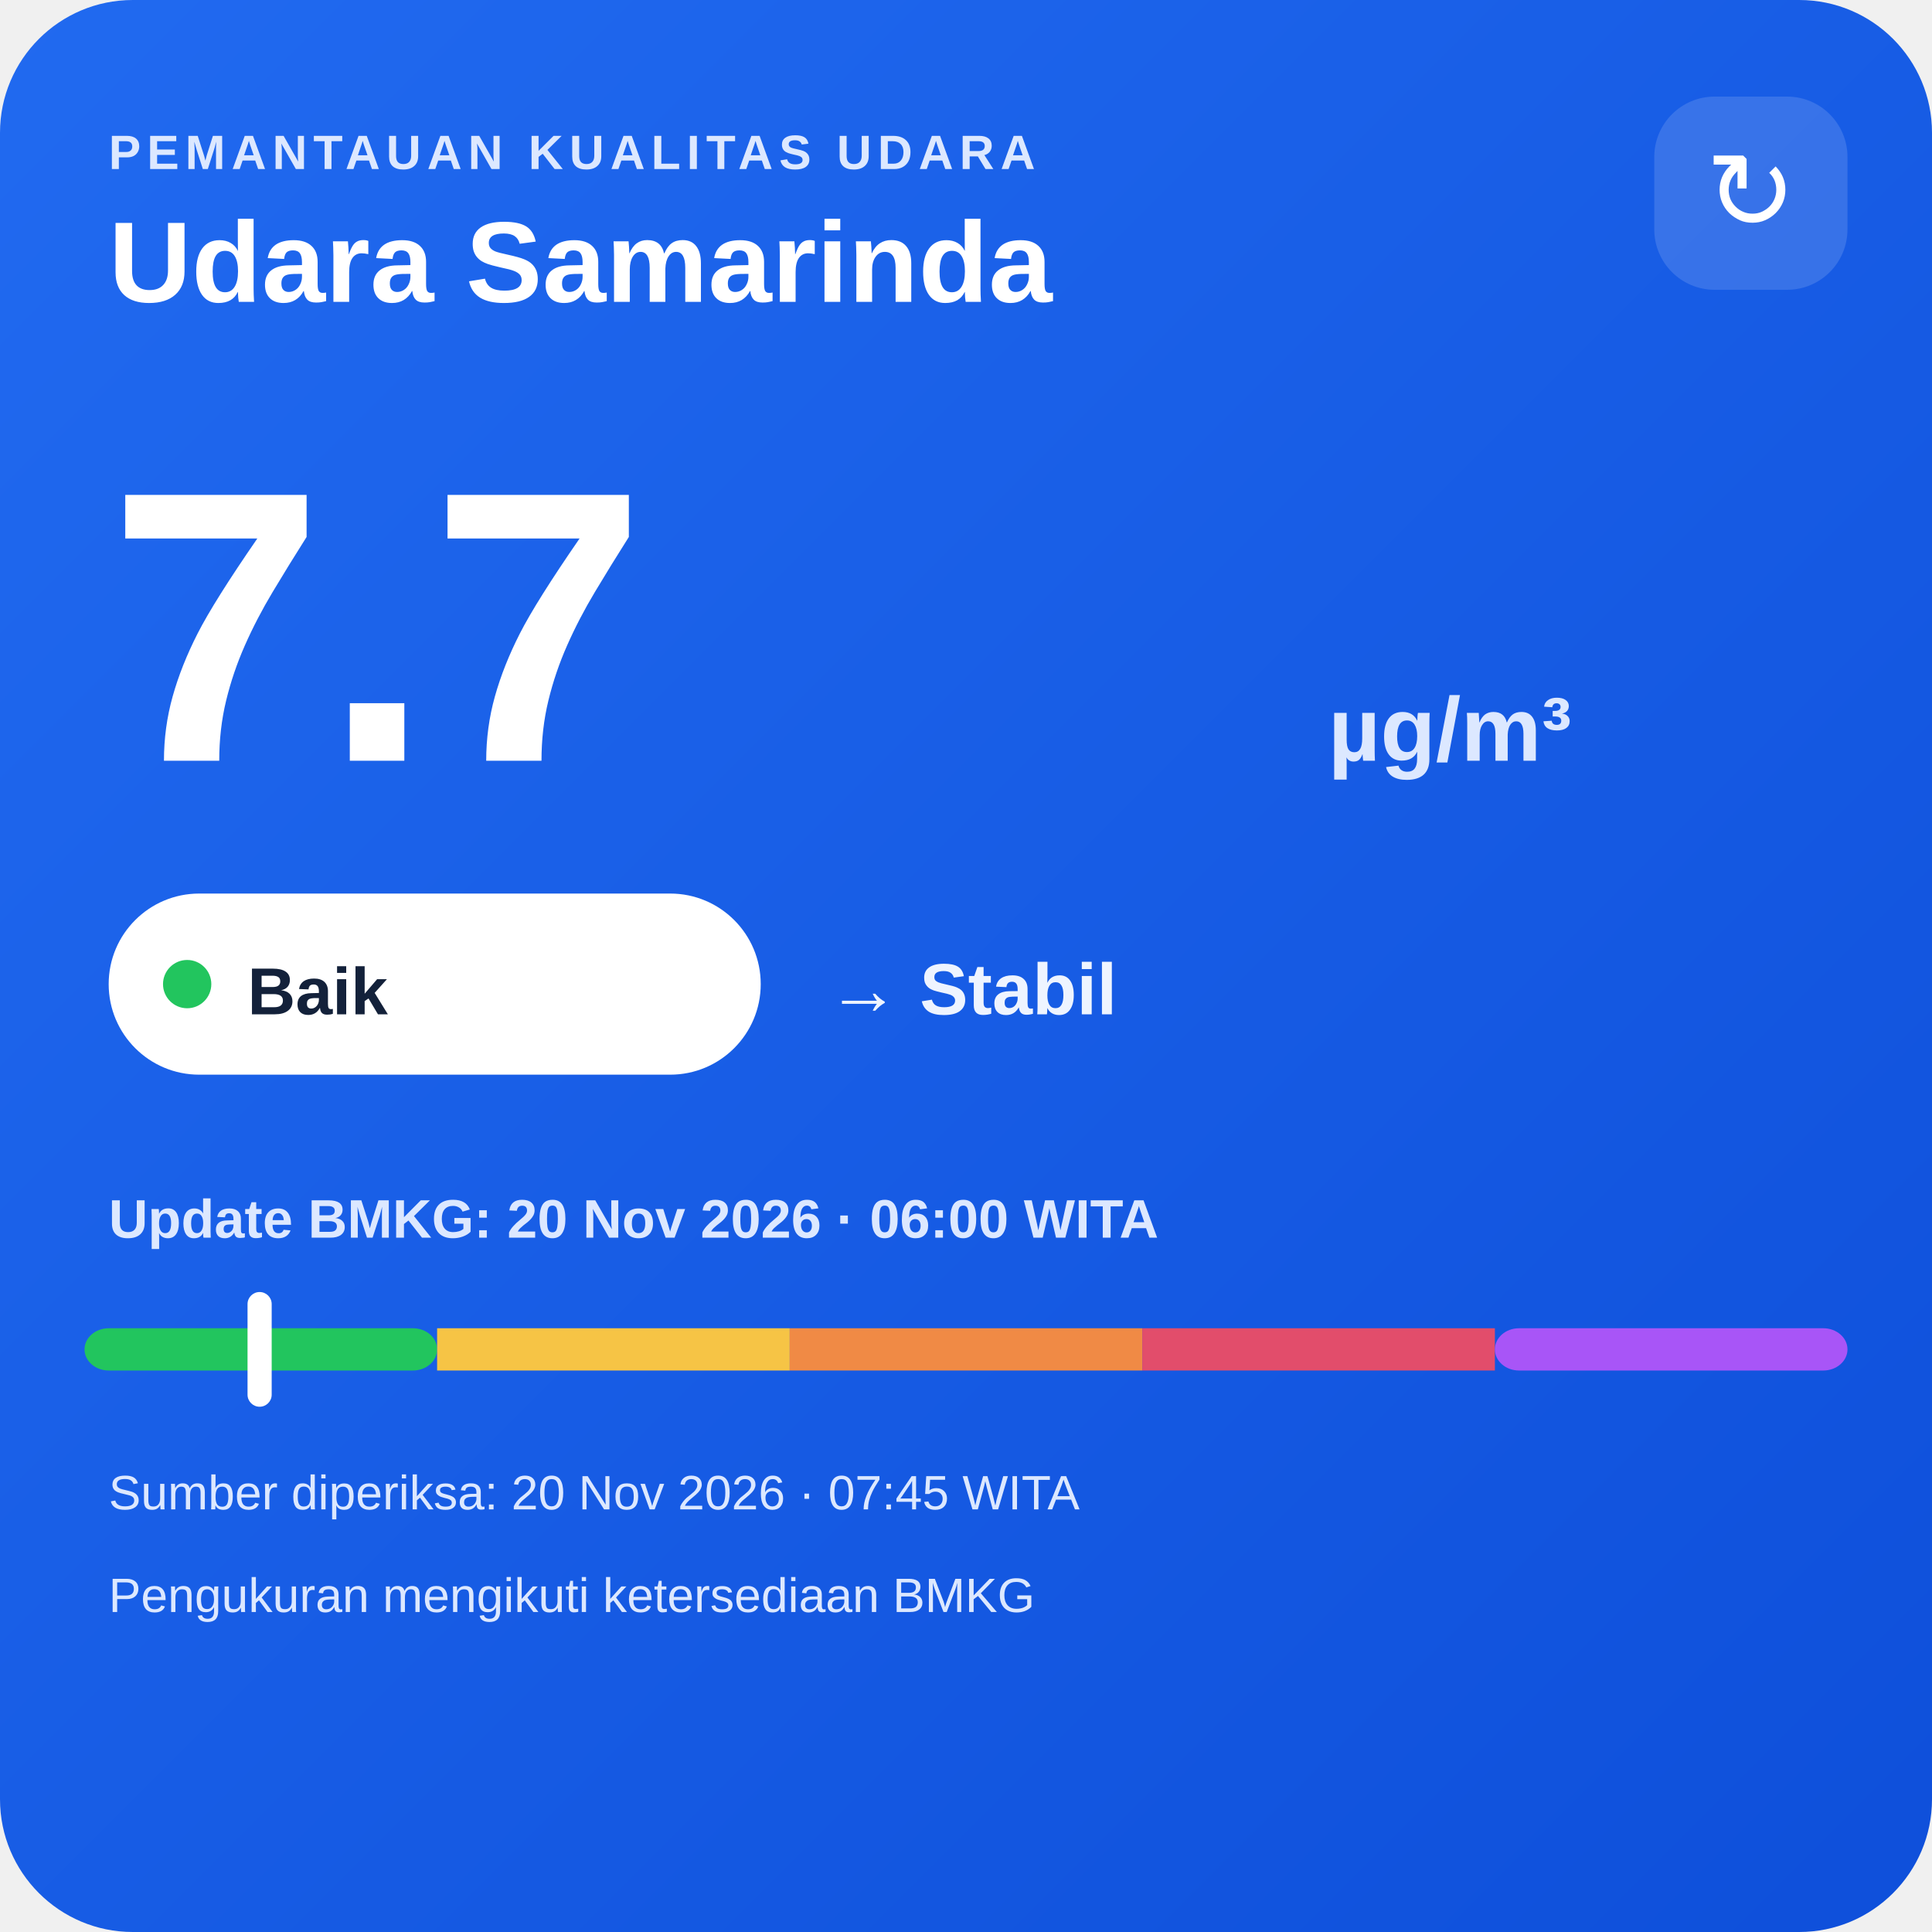
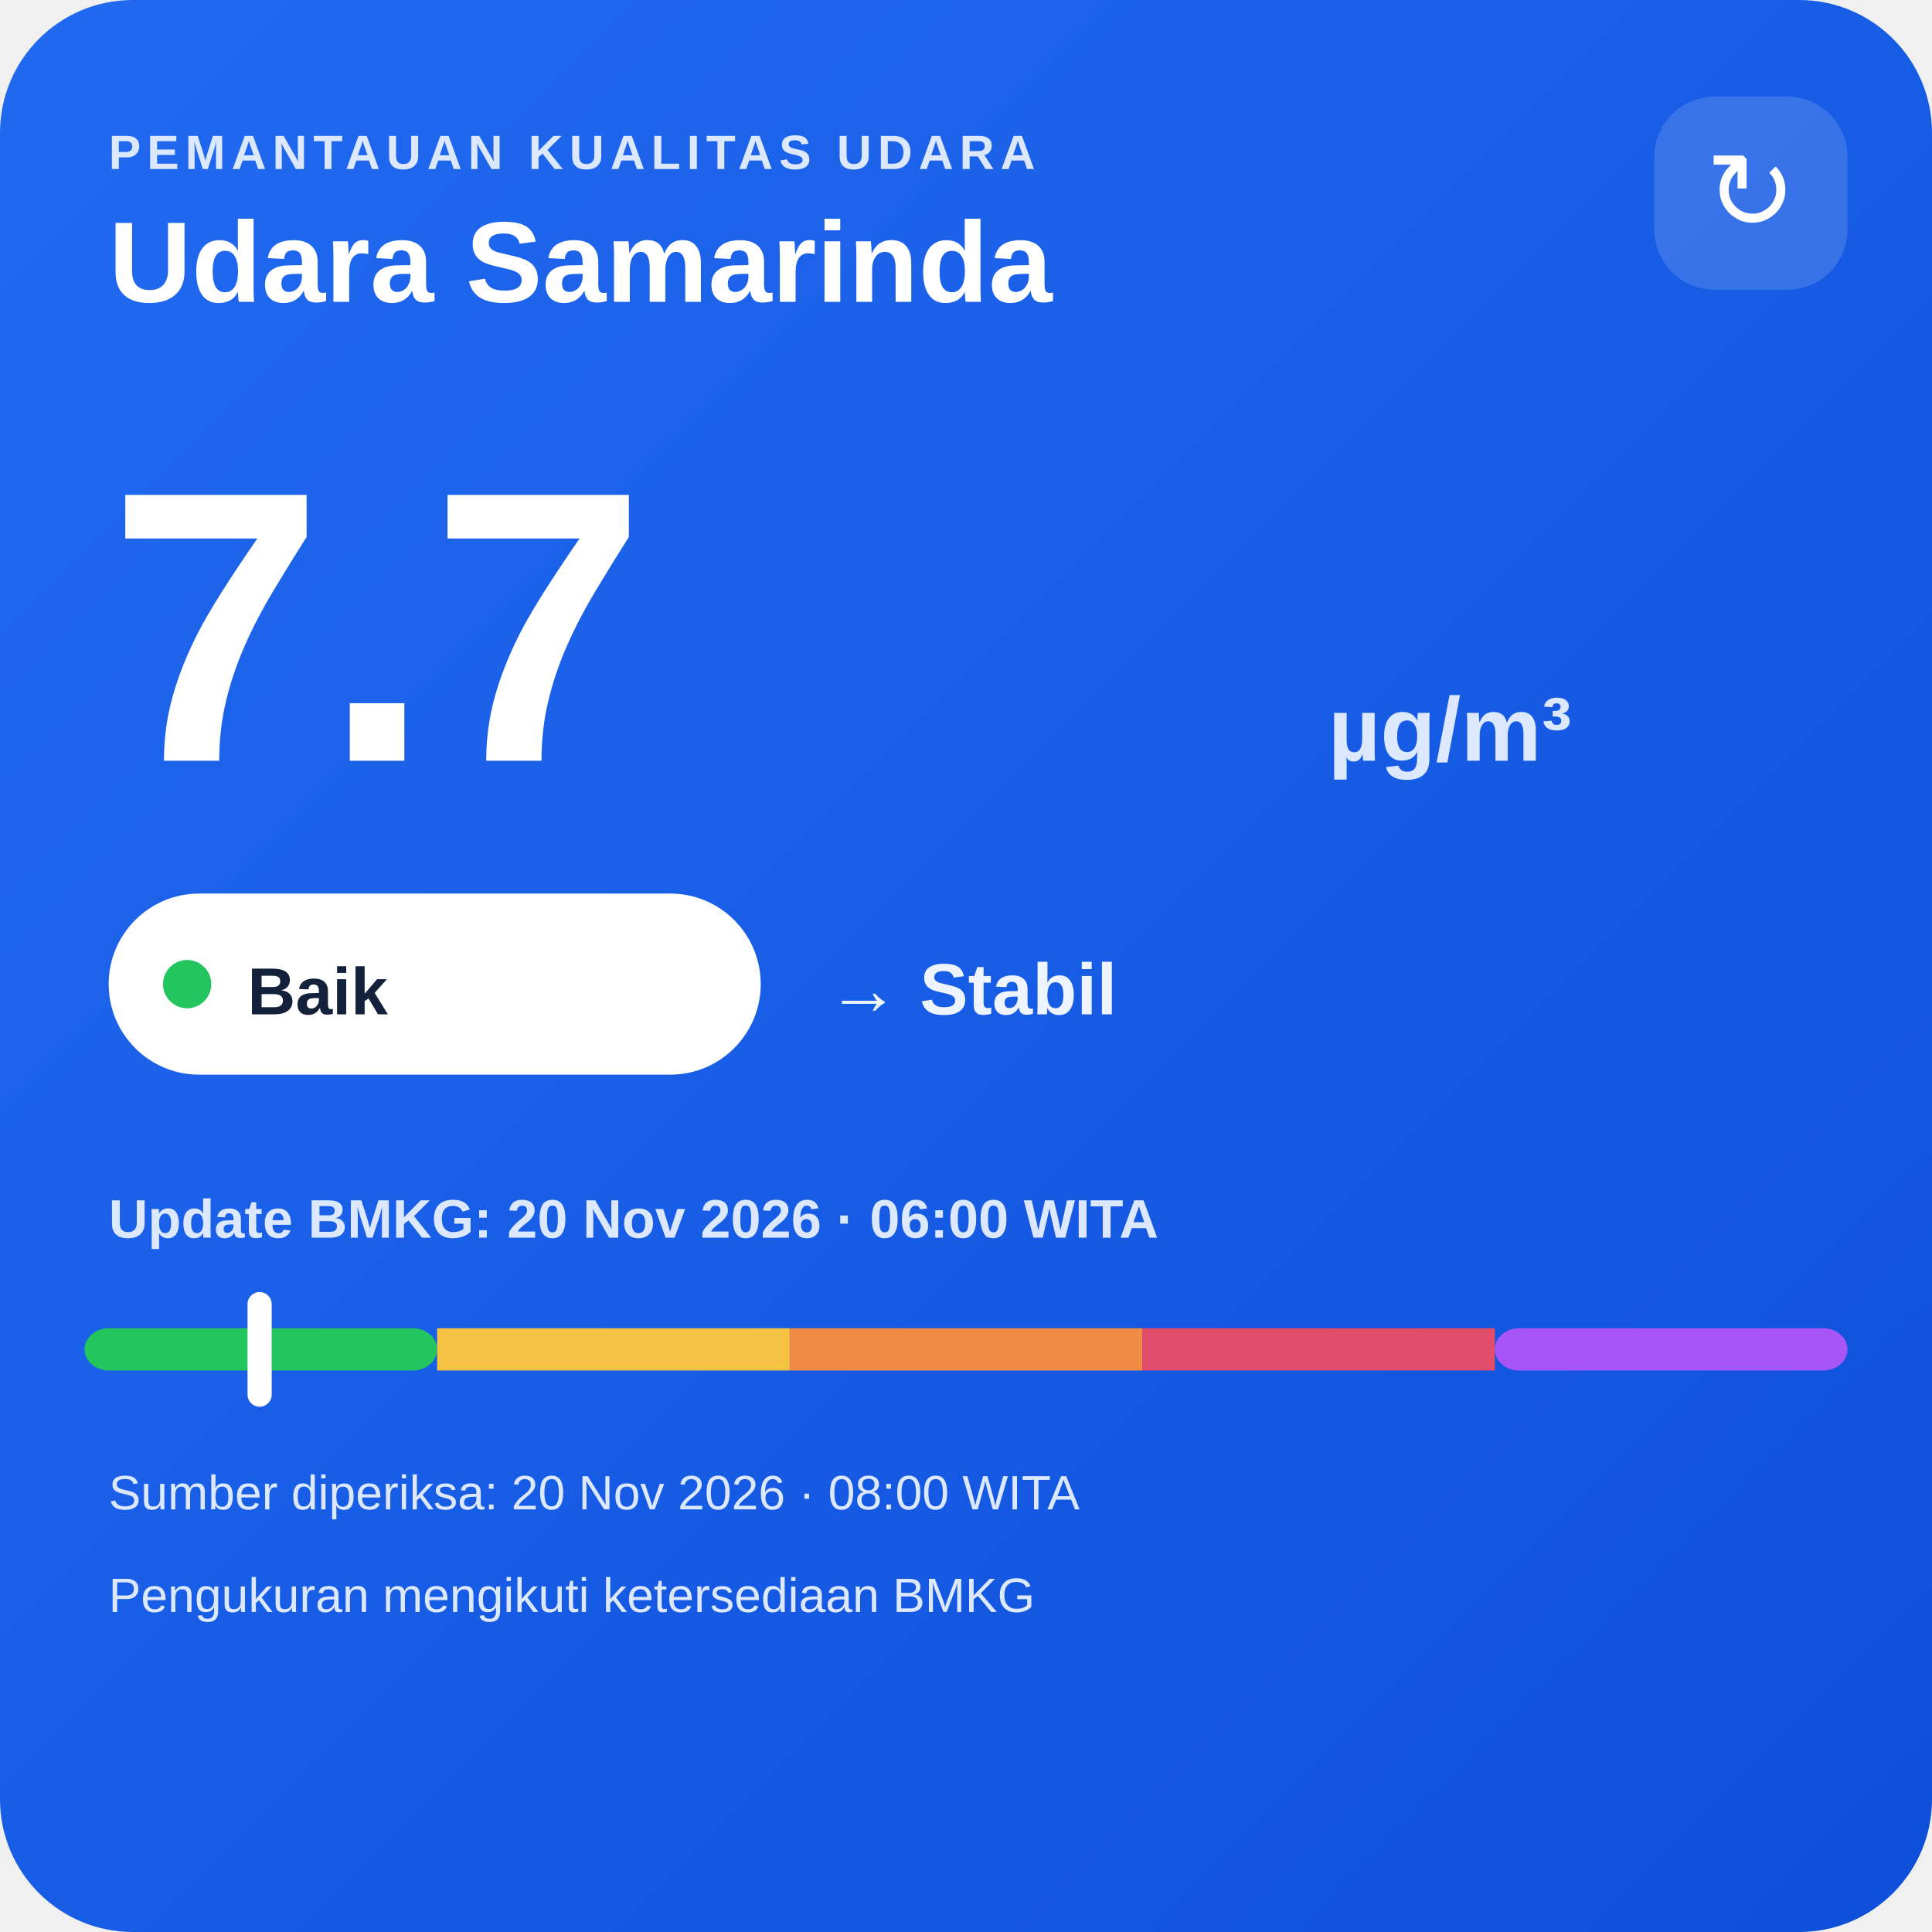
<svg xmlns="http://www.w3.org/2000/svg" width="320" height="320" viewBox="0 0 320 320">
  <defs>
    <linearGradient id="bg" x1="0" y1="0" x2="1" y2="1">
      <stop offset="0" stop-color="#216af0" />
      <stop offset="1" stop-color="#0e4fda" />
    </linearGradient>
  </defs>
  <rect width="320" height="320" rx="22" fill="url(#bg)" />
  <text x="18" y="28" fill="#dce8ff" font-family="Arial,sans-serif" font-size="8" font-weight="700" letter-spacing="1">PEMANTAUAN KUALITAS UDARA</text>
  <text x="18" y="50" fill="#ffffff" font-family="Arial,sans-serif" font-size="19" font-weight="700">Udara Samarinda</text>
  <rect x="274" y="16" width="32" height="32" rx="10" fill="#ffffff" fill-opacity=".14" />
  <text x="290" y="38" text-anchor="middle" fill="#ffffff" font-family="Arial,sans-serif" font-size="18">↻</text>
  <text x="18" y="126" fill="#ffffff" font-family="Arial,sans-serif" font-size="64" font-weight="800">7.7</text>
  <text x="220" y="126" fill="#dce8ff" font-family="Arial,sans-serif" font-size="15" font-weight="700">µg/m³</text>
  <rect x="18" y="148" width="108" height="30" rx="15" fill="#ffffff" />
  <circle cx="31" cy="163" r="4" fill="#22c55e" />
  <text x="41" y="168" fill="#13213a" font-family="Arial,sans-serif" font-size="11" font-weight="700">Baik</text>
  <text x="137" y="168" fill="#eef4ff" font-family="Arial,sans-serif" font-size="12" font-weight="700">→ Stabil</text>
  <text x="18" y="205" fill="#dce8ff" font-family="Arial,sans-serif" font-size="9" font-weight="700">Update BMKG: 20 Nov 2026 · 06:00 WITA</text>
  <rect x="14" y="220" width="58.4" height="7" rx="4" fill="#22c55e" />
  <rect x="72.4" y="220" width="58.4" height="7" fill="#f6c445" />
  <rect x="130.8" y="220" width="58.4" height="7" fill="#f08a45" />
  <rect x="189.2" y="220" width="58.4" height="7" fill="#e24d6b" />
  <rect x="247.6" y="220" width="58.4" height="7" rx="4" fill="#a855f7" />
  <rect x="41.0" y="214" width="4" height="19" rx="2" fill="#ffffff" />
-   <text x="18" y="250" fill="#dce8ff" font-family="Arial,sans-serif" font-size="8">Sumber diperiksa: 20 Nov 2026 · 07:45 WITA</text>
+   <text x="18" y="250" fill="#dce8ff" font-family="Arial,sans-serif" font-size="8">Sumber diperiksa: 20 Nov 2026 · 08:00 WITA</text>
  <text x="18" y="267" fill="#dce8ff" font-family="Arial,sans-serif" font-size="8">Pengukuran mengikuti ketersediaan BMKG</text>
</svg>
